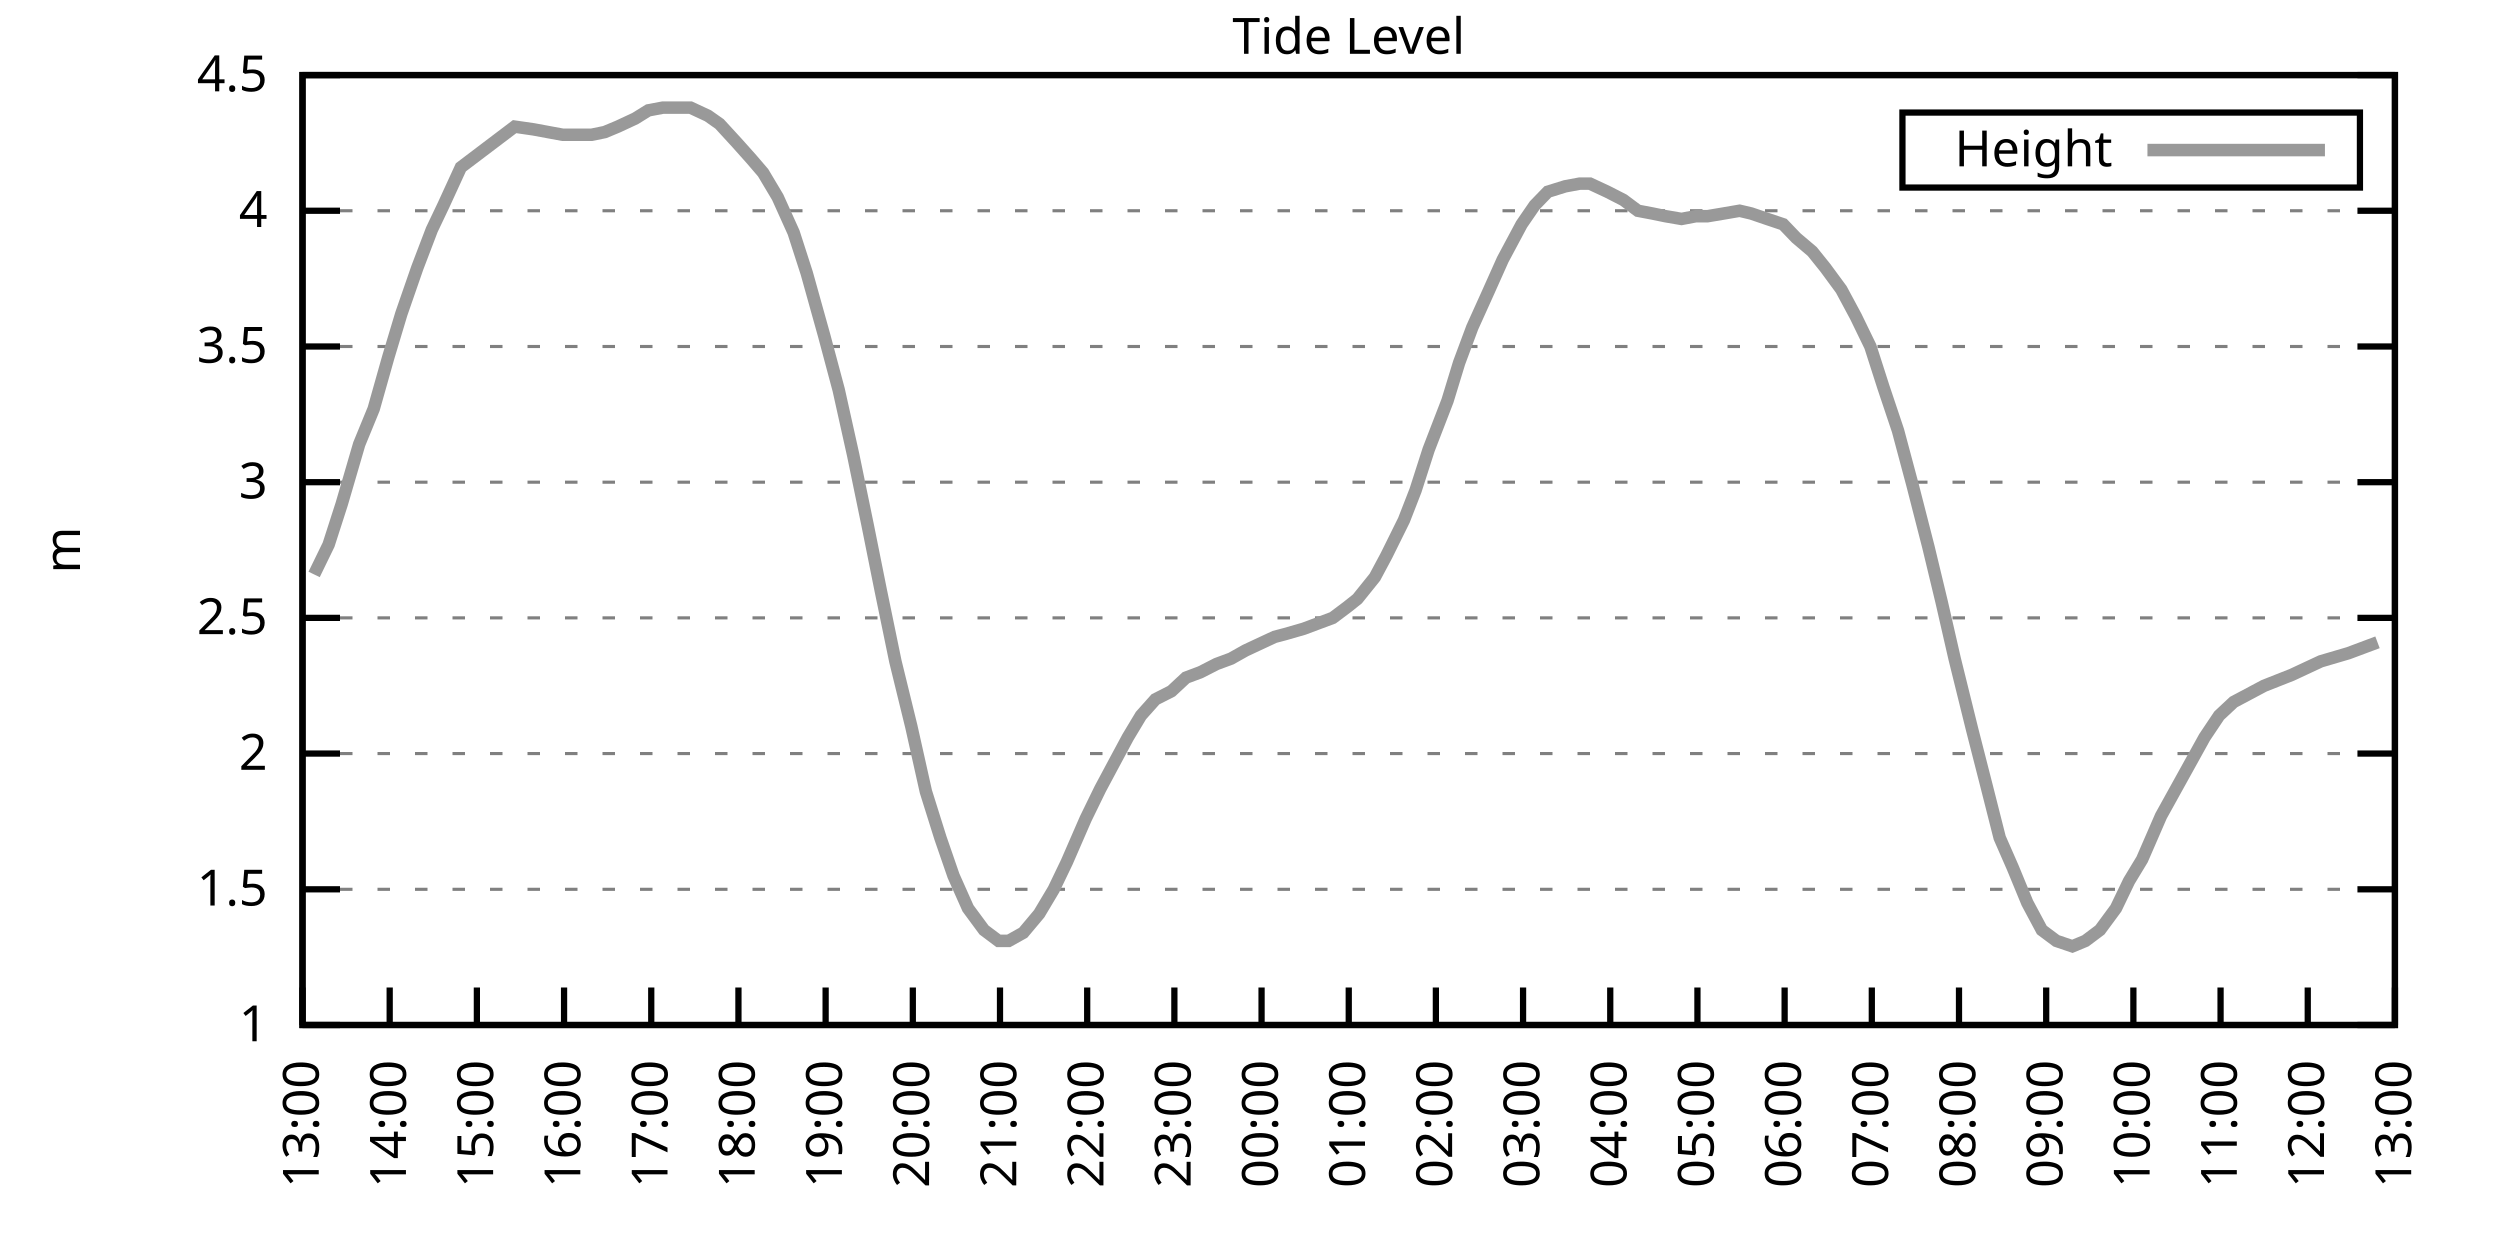
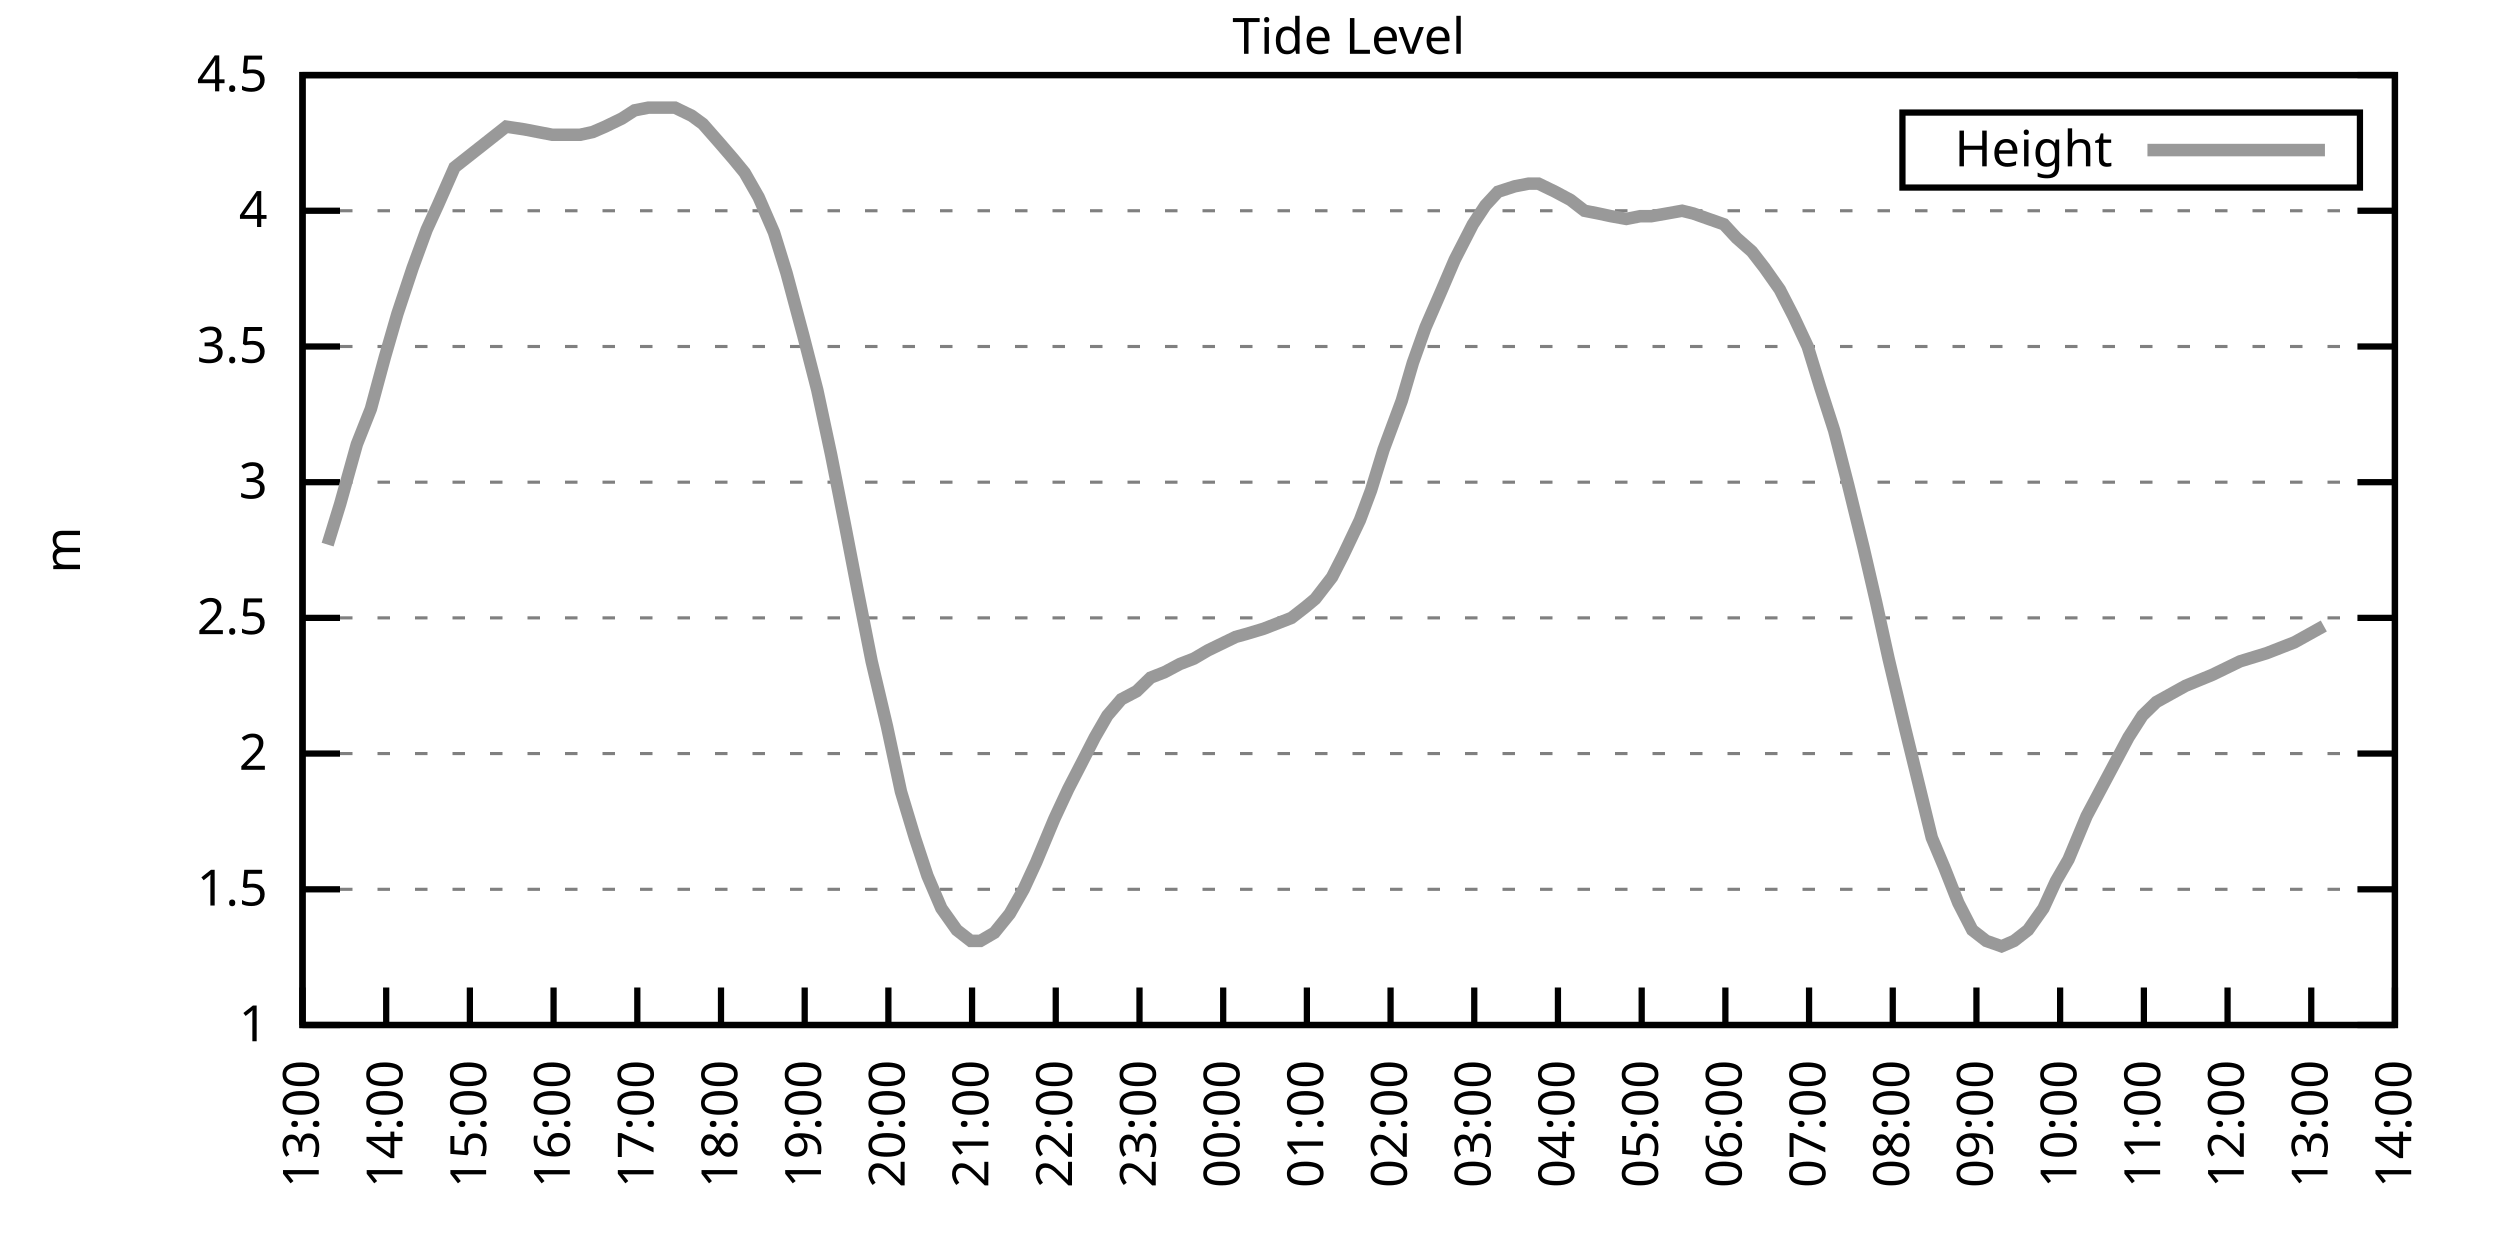
<svg xmlns="http://www.w3.org/2000/svg" xmlns:xlink="http://www.w3.org/1999/xlink" width="400" height="200" viewBox="0 0 400 200">
  <g id="gnuplot_canvas">
    <rect x="0" y="0" width="400" height="200" fill="none" />
    <defs>
      <circle id="gpDot" r="0.5" stroke-width="0.5" stroke="currentColor" />
      <path id="gpPt0" stroke-width="0.333" stroke="currentColor" d="M-1,0 h2 M0,-1 v2" />
      <path id="gpPt1" stroke-width="0.333" stroke="currentColor" d="M-1,-1 L1,1 M1,-1 L-1,1" />
      <path id="gpPt2" stroke-width="0.333" stroke="currentColor" d="M-1,0 L1,0 M0,-1 L0,1 M-1,-1 L1,1 M-1,1 L1,-1" />
      <rect id="gpPt3" stroke-width="0.333" stroke="currentColor" x="-1" y="-1" width="2" height="2" />
      <rect id="gpPt4" stroke-width="0.333" stroke="currentColor" fill="currentColor" x="-1" y="-1" width="2" height="2" />
      <circle id="gpPt5" stroke-width="0.333" stroke="currentColor" cx="0" cy="0" r="1" />
      <use xlink:href="#gpPt5" id="gpPt6" fill="currentColor" stroke="none" />
      <path id="gpPt7" stroke-width="0.333" stroke="currentColor" d="M0,-1.33 L-1.33,0.67 L1.33,0.67 z" />
      <use xlink:href="#gpPt7" id="gpPt8" fill="currentColor" stroke="none" />
      <use xlink:href="#gpPt7" id="gpPt9" stroke="currentColor" transform="rotate(180)" />
      <use xlink:href="#gpPt9" id="gpPt10" fill="currentColor" stroke="none" />
      <use xlink:href="#gpPt3" id="gpPt11" stroke="currentColor" transform="rotate(45)" />
      <use xlink:href="#gpPt11" id="gpPt12" fill="currentColor" stroke="none" />
      <path id="gpPt13" stroke-width="0.333" stroke="currentColor" d="M0,1.330 L1.265,0.411 L0.782,-1.067 L-0.782,-1.076 L-1.265,0.411 z" />
      <use xlink:href="#gpPt13" id="gpPt14" fill="currentColor" stroke="none" />
      <filter id="textbox" filterUnits="objectBoundingBox" x="0" y="0" height="1" width="1">
        <feFlood flood-color="white" flood-opacity="1" result="bgnd" />
        <feComposite in="SourceGraphic" in2="bgnd" operator="atop" />
      </filter>
      <filter id="greybox" filterUnits="objectBoundingBox" x="0" y="0" height="1" width="1">
        <feFlood flood-color="lightgrey" flood-opacity="1" result="grey" />
        <feComposite in="SourceGraphic" in2="grey" operator="atop" />
      </filter>
    </defs>
    <g fill="none" color="white" stroke="currentColor" stroke-width="1.00" stroke-linecap="butt" stroke-linejoin="miter">
</g>
    <g fill="none" color="black" stroke="currentColor" stroke-width="1.00" stroke-linecap="butt" stroke-linejoin="miter">
      <g stroke="none" shape-rendering="crispEdges">
        <polygon fill="rgb(255, 255, 255)" points="48.40,164.00 383.18,164.00 383.18,12.02 48.40,12.02 " />
      </g>
    </g>
    <g fill="none" color="black" stroke="currentColor" stroke-width="1.00" stroke-linecap="butt" stroke-linejoin="miter">
</g>
    <g fill="none" color="black" stroke="black" stroke-width="0.50" stroke-linecap="butt" stroke-linejoin="miter">
</g>
    <g fill="none" color="gray" stroke="currentColor" stroke-width="0.50" stroke-linecap="butt" stroke-linejoin="miter">
      <path stroke="gray" stroke-dasharray="2,4" class="gridline" d="M48.40,164.00 L383.19,164.00  " />
    </g>
    <g fill="none" color="gray" stroke="gray" stroke-width="1.00" stroke-linecap="butt" stroke-linejoin="miter">
</g>
    <g fill="none" color="black" stroke="currentColor" stroke-width="1.00" stroke-linecap="butt" stroke-linejoin="miter">
      <path stroke="black" d="M48.40,164.00 L54.40,164.00 M383.19,164.00 L377.19,164.00  " />
      <g transform="translate(42.80,166.60)" stroke="none" fill="black" font-family="Sans" font-size="8.00" text-anchor="end">
        <text>
          <tspan font-family="Sans"> 1</tspan>
        </text>
      </g>
    </g>
    <g fill="none" color="black" stroke="currentColor" stroke-width="1.00" stroke-linecap="butt" stroke-linejoin="miter">
</g>
    <g fill="none" color="black" stroke="black" stroke-width="0.50" stroke-linecap="butt" stroke-linejoin="miter">
</g>
    <g fill="none" color="gray" stroke="currentColor" stroke-width="0.50" stroke-linecap="butt" stroke-linejoin="miter">
      <path stroke="gray" stroke-dasharray="2,4" class="gridline" d="M48.40,142.29 L383.19,142.29  " />
    </g>
    <g fill="none" color="gray" stroke="gray" stroke-width="1.00" stroke-linecap="butt" stroke-linejoin="miter">
</g>
    <g fill="none" color="black" stroke="currentColor" stroke-width="1.00" stroke-linecap="butt" stroke-linejoin="miter">
      <path stroke="black" d="M48.40,142.29 L54.40,142.29 M383.19,142.29 L377.19,142.29  " />
      <g transform="translate(42.80,144.89)" stroke="none" fill="black" font-family="Sans" font-size="8.00" text-anchor="end">
        <text>
          <tspan font-family="Sans"> 1.5</tspan>
        </text>
      </g>
    </g>
    <g fill="none" color="black" stroke="currentColor" stroke-width="1.00" stroke-linecap="butt" stroke-linejoin="miter">
</g>
    <g fill="none" color="black" stroke="black" stroke-width="0.50" stroke-linecap="butt" stroke-linejoin="miter">
</g>
    <g fill="none" color="gray" stroke="currentColor" stroke-width="0.50" stroke-linecap="butt" stroke-linejoin="miter">
      <path stroke="gray" stroke-dasharray="2,4" class="gridline" d="M48.40,120.57 L383.19,120.57  " />
    </g>
    <g fill="none" color="gray" stroke="gray" stroke-width="1.00" stroke-linecap="butt" stroke-linejoin="miter">
</g>
    <g fill="none" color="black" stroke="currentColor" stroke-width="1.00" stroke-linecap="butt" stroke-linejoin="miter">
      <path stroke="black" d="M48.40,120.57 L54.40,120.57 M383.19,120.57 L377.19,120.57  " />
      <g transform="translate(42.80,123.17)" stroke="none" fill="black" font-family="Sans" font-size="8.00" text-anchor="end">
        <text>
          <tspan font-family="Sans"> 2</tspan>
        </text>
      </g>
    </g>
    <g fill="none" color="black" stroke="currentColor" stroke-width="1.00" stroke-linecap="butt" stroke-linejoin="miter">
</g>
    <g fill="none" color="black" stroke="black" stroke-width="0.50" stroke-linecap="butt" stroke-linejoin="miter">
</g>
    <g fill="none" color="gray" stroke="currentColor" stroke-width="0.50" stroke-linecap="butt" stroke-linejoin="miter">
      <path stroke="gray" stroke-dasharray="2,4" class="gridline" d="M48.40,98.86 L383.19,98.86  " />
    </g>
    <g fill="none" color="gray" stroke="gray" stroke-width="1.00" stroke-linecap="butt" stroke-linejoin="miter">
</g>
    <g fill="none" color="black" stroke="currentColor" stroke-width="1.00" stroke-linecap="butt" stroke-linejoin="miter">
      <path stroke="black" d="M48.40,98.86 L54.40,98.86 M383.19,98.86 L377.19,98.86  " />
      <g transform="translate(42.80,101.46)" stroke="none" fill="black" font-family="Sans" font-size="8.00" text-anchor="end">
        <text>
          <tspan font-family="Sans"> 2.5</tspan>
        </text>
      </g>
    </g>
    <g fill="none" color="black" stroke="currentColor" stroke-width="1.00" stroke-linecap="butt" stroke-linejoin="miter">
</g>
    <g fill="none" color="black" stroke="black" stroke-width="0.50" stroke-linecap="butt" stroke-linejoin="miter">
</g>
    <g fill="none" color="gray" stroke="currentColor" stroke-width="0.50" stroke-linecap="butt" stroke-linejoin="miter">
      <path stroke="gray" stroke-dasharray="2,4" class="gridline" d="M48.40,77.15 L383.19,77.15  " />
    </g>
    <g fill="none" color="gray" stroke="gray" stroke-width="1.00" stroke-linecap="butt" stroke-linejoin="miter">
</g>
    <g fill="none" color="black" stroke="currentColor" stroke-width="1.00" stroke-linecap="butt" stroke-linejoin="miter">
      <path stroke="black" d="M48.40,77.15 L54.40,77.15 M383.19,77.15 L377.19,77.15  " />
      <g transform="translate(42.80,79.75)" stroke="none" fill="black" font-family="Sans" font-size="8.00" text-anchor="end">
        <text>
          <tspan font-family="Sans"> 3</tspan>
        </text>
      </g>
    </g>
    <g fill="none" color="black" stroke="currentColor" stroke-width="1.00" stroke-linecap="butt" stroke-linejoin="miter">
</g>
    <g fill="none" color="black" stroke="black" stroke-width="0.50" stroke-linecap="butt" stroke-linejoin="miter">
</g>
    <g fill="none" color="gray" stroke="currentColor" stroke-width="0.50" stroke-linecap="butt" stroke-linejoin="miter">
      <path stroke="gray" stroke-dasharray="2,4" class="gridline" d="M48.40,55.44 L383.19,55.44  " />
    </g>
    <g fill="none" color="gray" stroke="gray" stroke-width="1.00" stroke-linecap="butt" stroke-linejoin="miter">
</g>
    <g fill="none" color="black" stroke="currentColor" stroke-width="1.00" stroke-linecap="butt" stroke-linejoin="miter">
      <path stroke="black" d="M48.40,55.44 L54.40,55.44 M383.19,55.44 L377.19,55.44  " />
      <g transform="translate(42.80,58.04)" stroke="none" fill="black" font-family="Sans" font-size="8.00" text-anchor="end">
        <text>
          <tspan font-family="Sans"> 3.5</tspan>
        </text>
      </g>
    </g>
    <g fill="none" color="black" stroke="currentColor" stroke-width="1.00" stroke-linecap="butt" stroke-linejoin="miter">
</g>
    <g fill="none" color="black" stroke="black" stroke-width="0.50" stroke-linecap="butt" stroke-linejoin="miter">
</g>
    <g fill="none" color="gray" stroke="currentColor" stroke-width="0.50" stroke-linecap="butt" stroke-linejoin="miter">
      <path stroke="gray" stroke-dasharray="2,4" class="gridline" d="M48.40,33.72 L383.19,33.72  " />
    </g>
    <g fill="none" color="gray" stroke="gray" stroke-width="1.00" stroke-linecap="butt" stroke-linejoin="miter">
</g>
    <g fill="none" color="black" stroke="currentColor" stroke-width="1.00" stroke-linecap="butt" stroke-linejoin="miter">
      <path stroke="black" d="M48.40,33.72 L54.40,33.72 M383.19,33.72 L377.19,33.72  " />
      <g transform="translate(42.80,36.32)" stroke="none" fill="black" font-family="Sans" font-size="8.00" text-anchor="end">
        <text>
          <tspan font-family="Sans"> 4</tspan>
        </text>
      </g>
    </g>
    <g fill="none" color="black" stroke="currentColor" stroke-width="1.00" stroke-linecap="butt" stroke-linejoin="miter">
</g>
    <g fill="none" color="black" stroke="black" stroke-width="0.50" stroke-linecap="butt" stroke-linejoin="miter">
</g>
    <g fill="none" color="gray" stroke="currentColor" stroke-width="0.50" stroke-linecap="butt" stroke-linejoin="miter">
      <path stroke="gray" stroke-dasharray="2,4" class="gridline" d="M48.40,12.01 L383.19,12.01  " />
    </g>
    <g fill="none" color="gray" stroke="gray" stroke-width="1.00" stroke-linecap="butt" stroke-linejoin="miter">
</g>
    <g fill="none" color="black" stroke="currentColor" stroke-width="1.00" stroke-linecap="butt" stroke-linejoin="miter">
      <path stroke="black" d="M48.40,12.01 L54.40,12.01 M383.19,12.01 L377.19,12.01  " />
      <g transform="translate(42.80,14.61)" stroke="none" fill="black" font-family="Sans" font-size="8.00" text-anchor="end">
        <text>
          <tspan font-family="Sans"> 4.5</tspan>
        </text>
      </g>
    </g>
    <g fill="none" color="black" stroke="currentColor" stroke-width="1.00" stroke-linecap="butt" stroke-linejoin="miter">
      <path stroke="black" d="M48.40,164.00 L48.40,158.00  " />
      <g transform="translate(51.00,169.60) rotate(270.00)" stroke="none" fill="black" font-family="Sans" font-size="8.00" text-anchor="end">
        <text>
          <tspan font-family="Sans">13:00</tspan>
        </text>
      </g>
    </g>
    <g fill="none" color="black" stroke="currentColor" stroke-width="1.00" stroke-linecap="butt" stroke-linejoin="miter">
-       <path stroke="black" d="M62.35,164.00 L62.35,158.00  " />
-       <g transform="translate(64.95,169.60) rotate(270.00)" stroke="none" fill="black" font-family="Sans" font-size="8.00" text-anchor="end">
+       <path stroke="black" d="M61.79,164.00 L61.79,158.00  " />
+       <g transform="translate(64.39,169.60) rotate(270.00)" stroke="none" fill="black" font-family="Sans" font-size="8.00" text-anchor="end">
        <text>
          <tspan font-family="Sans">14:00</tspan>
        </text>
      </g>
    </g>
    <g fill="none" color="black" stroke="currentColor" stroke-width="1.00" stroke-linecap="butt" stroke-linejoin="miter">
-       <path stroke="black" d="M76.30,164.00 L76.30,158.00  " />
-       <g transform="translate(78.90,169.60) rotate(270.00)" stroke="none" fill="black" font-family="Sans" font-size="8.00" text-anchor="end">
+       <path stroke="black" d="M75.18,164.00 L75.18,158.00  " />
+       <g transform="translate(77.78,169.60) rotate(270.00)" stroke="none" fill="black" font-family="Sans" font-size="8.00" text-anchor="end">
        <text>
          <tspan font-family="Sans">15:00</tspan>
        </text>
      </g>
    </g>
    <g fill="none" color="black" stroke="currentColor" stroke-width="1.00" stroke-linecap="butt" stroke-linejoin="miter">
-       <path stroke="black" d="M90.25,164.00 L90.25,158.00  " />
-       <g transform="translate(92.85,169.60) rotate(270.00)" stroke="none" fill="black" font-family="Sans" font-size="8.00" text-anchor="end">
+       <path stroke="black" d="M88.57,164.00 L88.57,158.00  " />
+       <g transform="translate(91.17,169.60) rotate(270.00)" stroke="none" fill="black" font-family="Sans" font-size="8.00" text-anchor="end">
        <text>
          <tspan font-family="Sans">16:00</tspan>
        </text>
      </g>
    </g>
    <g fill="none" color="black" stroke="currentColor" stroke-width="1.00" stroke-linecap="butt" stroke-linejoin="miter">
-       <path stroke="black" d="M104.20,164.00 L104.20,158.00  " />
-       <g transform="translate(106.80,169.60) rotate(270.00)" stroke="none" fill="black" font-family="Sans" font-size="8.00" text-anchor="end">
+       <path stroke="black" d="M101.97,164.00 L101.97,158.00  " />
+       <g transform="translate(104.57,169.60) rotate(270.00)" stroke="none" fill="black" font-family="Sans" font-size="8.00" text-anchor="end">
        <text>
          <tspan font-family="Sans">17:00</tspan>
        </text>
      </g>
    </g>
    <g fill="none" color="black" stroke="currentColor" stroke-width="1.00" stroke-linecap="butt" stroke-linejoin="miter">
-       <path stroke="black" d="M118.15,164.00 L118.15,158.00  " />
-       <g transform="translate(120.75,169.60) rotate(270.00)" stroke="none" fill="black" font-family="Sans" font-size="8.00" text-anchor="end">
+       <path stroke="black" d="M115.36,164.00 L115.36,158.00  " />
+       <g transform="translate(117.96,169.60) rotate(270.00)" stroke="none" fill="black" font-family="Sans" font-size="8.00" text-anchor="end">
        <text>
          <tspan font-family="Sans">18:00</tspan>
        </text>
      </g>
    </g>
    <g fill="none" color="black" stroke="currentColor" stroke-width="1.00" stroke-linecap="butt" stroke-linejoin="miter">
-       <path stroke="black" d="M132.10,164.00 L132.10,158.00  " />
-       <g transform="translate(134.70,169.60) rotate(270.00)" stroke="none" fill="black" font-family="Sans" font-size="8.00" text-anchor="end">
+       <path stroke="black" d="M128.75,164.00 L128.75,158.00  " />
+       <g transform="translate(131.35,169.60) rotate(270.00)" stroke="none" fill="black" font-family="Sans" font-size="8.00" text-anchor="end">
        <text>
          <tspan font-family="Sans">19:00</tspan>
        </text>
      </g>
    </g>
    <g fill="none" color="black" stroke="currentColor" stroke-width="1.00" stroke-linecap="butt" stroke-linejoin="miter">
-       <path stroke="black" d="M146.05,164.00 L146.05,158.00  " />
-       <g transform="translate(148.65,169.60) rotate(270.00)" stroke="none" fill="black" font-family="Sans" font-size="8.00" text-anchor="end">
+       <path stroke="black" d="M142.14,164.00 L142.14,158.00  " />
+       <g transform="translate(144.74,169.60) rotate(270.00)" stroke="none" fill="black" font-family="Sans" font-size="8.00" text-anchor="end">
        <text>
          <tspan font-family="Sans">20:00</tspan>
        </text>
      </g>
    </g>
    <g fill="none" color="black" stroke="currentColor" stroke-width="1.00" stroke-linecap="butt" stroke-linejoin="miter">
-       <path stroke="black" d="M160.00,164.00 L160.00,158.00  " />
-       <g transform="translate(162.60,169.60) rotate(270.00)" stroke="none" fill="black" font-family="Sans" font-size="8.00" text-anchor="end">
+       <path stroke="black" d="M155.53,164.00 L155.53,158.00  " />
+       <g transform="translate(158.13,169.60) rotate(270.00)" stroke="none" fill="black" font-family="Sans" font-size="8.00" text-anchor="end">
        <text>
          <tspan font-family="Sans">21:00</tspan>
        </text>
      </g>
    </g>
    <g fill="none" color="black" stroke="currentColor" stroke-width="1.00" stroke-linecap="butt" stroke-linejoin="miter">
-       <path stroke="black" d="M173.95,164.00 L173.95,158.00  " />
-       <g transform="translate(176.55,169.60) rotate(270.00)" stroke="none" fill="black" font-family="Sans" font-size="8.00" text-anchor="end">
+       <path stroke="black" d="M168.92,164.00 L168.92,158.00  " />
+       <g transform="translate(171.52,169.60) rotate(270.00)" stroke="none" fill="black" font-family="Sans" font-size="8.00" text-anchor="end">
        <text>
          <tspan font-family="Sans">22:00</tspan>
        </text>
      </g>
    </g>
    <g fill="none" color="black" stroke="currentColor" stroke-width="1.00" stroke-linecap="butt" stroke-linejoin="miter">
-       <path stroke="black" d="M187.90,164.00 L187.90,158.00  " />
-       <g transform="translate(190.50,169.60) rotate(270.00)" stroke="none" fill="black" font-family="Sans" font-size="8.00" text-anchor="end">
+       <path stroke="black" d="M182.32,164.00 L182.32,158.00  " />
+       <g transform="translate(184.92,169.60) rotate(270.00)" stroke="none" fill="black" font-family="Sans" font-size="8.00" text-anchor="end">
        <text>
          <tspan font-family="Sans">23:00</tspan>
        </text>
      </g>
    </g>
    <g fill="none" color="black" stroke="currentColor" stroke-width="1.00" stroke-linecap="butt" stroke-linejoin="miter">
-       <path stroke="black" d="M201.85,164.00 L201.85,158.00  " />
-       <g transform="translate(204.45,169.60) rotate(270.00)" stroke="none" fill="black" font-family="Sans" font-size="8.00" text-anchor="end">
+       <path stroke="black" d="M195.71,164.00 L195.71,158.00  " />
+       <g transform="translate(198.31,169.60) rotate(270.00)" stroke="none" fill="black" font-family="Sans" font-size="8.00" text-anchor="end">
        <text>
          <tspan font-family="Sans">00:00</tspan>
        </text>
      </g>
    </g>
    <g fill="none" color="black" stroke="currentColor" stroke-width="1.00" stroke-linecap="butt" stroke-linejoin="miter">
-       <path stroke="black" d="M215.80,164.00 L215.80,158.00  " />
-       <g transform="translate(218.40,169.60) rotate(270.00)" stroke="none" fill="black" font-family="Sans" font-size="8.00" text-anchor="end">
+       <path stroke="black" d="M209.10,164.00 L209.10,158.00  " />
+       <g transform="translate(211.70,169.60) rotate(270.00)" stroke="none" fill="black" font-family="Sans" font-size="8.00" text-anchor="end">
        <text>
          <tspan font-family="Sans">01:00</tspan>
        </text>
      </g>
    </g>
    <g fill="none" color="black" stroke="currentColor" stroke-width="1.00" stroke-linecap="butt" stroke-linejoin="miter">
-       <path stroke="black" d="M229.74,164.00 L229.74,158.00  " />
-       <g transform="translate(232.34,169.60) rotate(270.00)" stroke="none" fill="black" font-family="Sans" font-size="8.00" text-anchor="end">
+       <path stroke="black" d="M222.49,164.00 L222.49,158.00  " />
+       <g transform="translate(225.09,169.60) rotate(270.00)" stroke="none" fill="black" font-family="Sans" font-size="8.00" text-anchor="end">
        <text>
          <tspan font-family="Sans">02:00</tspan>
        </text>
      </g>
    </g>
    <g fill="none" color="black" stroke="currentColor" stroke-width="1.00" stroke-linecap="butt" stroke-linejoin="miter">
-       <path stroke="black" d="M243.69,164.00 L243.69,158.00  " />
-       <g transform="translate(246.29,169.60) rotate(270.00)" stroke="none" fill="black" font-family="Sans" font-size="8.00" text-anchor="end">
+       <path stroke="black" d="M235.88,164.00 L235.88,158.00  " />
+       <g transform="translate(238.48,169.60) rotate(270.00)" stroke="none" fill="black" font-family="Sans" font-size="8.00" text-anchor="end">
        <text>
          <tspan font-family="Sans">03:00</tspan>
        </text>
      </g>
    </g>
    <g fill="none" color="black" stroke="currentColor" stroke-width="1.00" stroke-linecap="butt" stroke-linejoin="miter">
-       <path stroke="black" d="M257.64,164.00 L257.64,158.00  " />
-       <g transform="translate(260.24,169.60) rotate(270.00)" stroke="none" fill="black" font-family="Sans" font-size="8.00" text-anchor="end">
+       <path stroke="black" d="M249.27,164.00 L249.27,158.00  " />
+       <g transform="translate(251.87,169.60) rotate(270.00)" stroke="none" fill="black" font-family="Sans" font-size="8.00" text-anchor="end">
        <text>
          <tspan font-family="Sans">04:00</tspan>
        </text>
      </g>
    </g>
    <g fill="none" color="black" stroke="currentColor" stroke-width="1.00" stroke-linecap="butt" stroke-linejoin="miter">
-       <path stroke="black" d="M271.59,164.00 L271.59,158.00  " />
-       <g transform="translate(274.19,169.60) rotate(270.00)" stroke="none" fill="black" font-family="Sans" font-size="8.00" text-anchor="end">
+       <path stroke="black" d="M262.67,164.00 L262.67,158.00  " />
+       <g transform="translate(265.27,169.60) rotate(270.00)" stroke="none" fill="black" font-family="Sans" font-size="8.00" text-anchor="end">
        <text>
          <tspan font-family="Sans">05:00</tspan>
        </text>
      </g>
    </g>
    <g fill="none" color="black" stroke="currentColor" stroke-width="1.00" stroke-linecap="butt" stroke-linejoin="miter">
-       <path stroke="black" d="M285.54,164.00 L285.54,158.00  " />
-       <g transform="translate(288.14,169.60) rotate(270.00)" stroke="none" fill="black" font-family="Sans" font-size="8.00" text-anchor="end">
+       <path stroke="black" d="M276.06,164.00 L276.06,158.00  " />
+       <g transform="translate(278.66,169.60) rotate(270.00)" stroke="none" fill="black" font-family="Sans" font-size="8.00" text-anchor="end">
        <text>
          <tspan font-family="Sans">06:00</tspan>
        </text>
      </g>
    </g>
    <g fill="none" color="black" stroke="currentColor" stroke-width="1.00" stroke-linecap="butt" stroke-linejoin="miter">
-       <path stroke="black" d="M299.49,164.00 L299.49,158.00  " />
-       <g transform="translate(302.09,169.60) rotate(270.00)" stroke="none" fill="black" font-family="Sans" font-size="8.00" text-anchor="end">
+       <path stroke="black" d="M289.45,164.00 L289.45,158.00  " />
+       <g transform="translate(292.05,169.60) rotate(270.00)" stroke="none" fill="black" font-family="Sans" font-size="8.00" text-anchor="end">
        <text>
          <tspan font-family="Sans">07:00</tspan>
        </text>
      </g>
    </g>
    <g fill="none" color="black" stroke="currentColor" stroke-width="1.00" stroke-linecap="butt" stroke-linejoin="miter">
-       <path stroke="black" d="M313.44,164.00 L313.44,158.00  " />
-       <g transform="translate(316.04,169.60) rotate(270.00)" stroke="none" fill="black" font-family="Sans" font-size="8.00" text-anchor="end">
+       <path stroke="black" d="M302.84,164.00 L302.84,158.00  " />
+       <g transform="translate(305.44,169.60) rotate(270.00)" stroke="none" fill="black" font-family="Sans" font-size="8.00" text-anchor="end">
        <text>
          <tspan font-family="Sans">08:00</tspan>
        </text>
      </g>
    </g>
    <g fill="none" color="black" stroke="currentColor" stroke-width="1.00" stroke-linecap="butt" stroke-linejoin="miter">
-       <path stroke="black" d="M327.39,164.00 L327.39,158.00  " />
-       <g transform="translate(329.99,169.60) rotate(270.00)" stroke="none" fill="black" font-family="Sans" font-size="8.00" text-anchor="end">
+       <path stroke="black" d="M316.23,164.00 L316.23,158.00  " />
+       <g transform="translate(318.83,169.60) rotate(270.00)" stroke="none" fill="black" font-family="Sans" font-size="8.00" text-anchor="end">
        <text>
          <tspan font-family="Sans">09:00</tspan>
        </text>
      </g>
    </g>
    <g fill="none" color="black" stroke="currentColor" stroke-width="1.00" stroke-linecap="butt" stroke-linejoin="miter">
-       <path stroke="black" d="M341.34,164.00 L341.34,158.00  " />
-       <g transform="translate(343.94,169.60) rotate(270.00)" stroke="none" fill="black" font-family="Sans" font-size="8.00" text-anchor="end">
+       <path stroke="black" d="M329.62,164.00 L329.62,158.00  " />
+       <g transform="translate(332.22,169.60) rotate(270.00)" stroke="none" fill="black" font-family="Sans" font-size="8.00" text-anchor="end">
        <text>
          <tspan font-family="Sans">10:00</tspan>
        </text>
      </g>
    </g>
    <g fill="none" color="black" stroke="currentColor" stroke-width="1.00" stroke-linecap="butt" stroke-linejoin="miter">
-       <path stroke="black" d="M355.29,164.00 L355.29,158.00  " />
-       <g transform="translate(357.89,169.60) rotate(270.00)" stroke="none" fill="black" font-family="Sans" font-size="8.00" text-anchor="end">
+       <path stroke="black" d="M343.02,164.00 L343.02,158.00  " />
+       <g transform="translate(345.62,169.60) rotate(270.00)" stroke="none" fill="black" font-family="Sans" font-size="8.00" text-anchor="end">
        <text>
          <tspan font-family="Sans">11:00</tspan>
        </text>
      </g>
    </g>
    <g fill="none" color="black" stroke="currentColor" stroke-width="1.00" stroke-linecap="butt" stroke-linejoin="miter">
-       <path stroke="black" d="M369.24,164.00 L369.24,158.00  " />
-       <g transform="translate(371.84,169.60) rotate(270.00)" stroke="none" fill="black" font-family="Sans" font-size="8.00" text-anchor="end">
+       <path stroke="black" d="M356.41,164.00 L356.41,158.00  " />
+       <g transform="translate(359.01,169.60) rotate(270.00)" stroke="none" fill="black" font-family="Sans" font-size="8.00" text-anchor="end">
        <text>
          <tspan font-family="Sans">12:00</tspan>
+         </text>
+       </g>
+     </g>
+     <g fill="none" color="black" stroke="currentColor" stroke-width="1.00" stroke-linecap="butt" stroke-linejoin="miter">
+       <path stroke="black" d="M369.80,164.00 L369.80,158.00  " />
+       <g transform="translate(372.40,169.60) rotate(270.00)" stroke="none" fill="black" font-family="Sans" font-size="8.00" text-anchor="end">
+         <text>
+           <tspan font-family="Sans">13:00</tspan>
        </text>
      </g>
    </g>
    <g fill="none" color="black" stroke="currentColor" stroke-width="1.00" stroke-linecap="butt" stroke-linejoin="miter">
      <path stroke="black" d="M383.19,164.00 L383.19,158.00  " />
      <g transform="translate(385.79,169.60) rotate(270.00)" stroke="none" fill="black" font-family="Sans" font-size="8.00" text-anchor="end">
        <text>
-           <tspan font-family="Sans">13:00</tspan>
+           <tspan font-family="Sans">14:00</tspan>
        </text>
      </g>
    </g>
    <g fill="none" color="black" stroke="currentColor" stroke-width="1.00" stroke-linecap="butt" stroke-linejoin="miter">
</g>
    <g fill="none" color="black" stroke="currentColor" stroke-width="1.00" stroke-linecap="butt" stroke-linejoin="miter">
      <path stroke="black" d="M48.40,12.01 L48.40,164.00 L383.19,164.00 L383.19,12.01 L48.40,12.01 Z  " />
    </g>
    <g fill="none" color="black" stroke="currentColor" stroke-width="1.00" stroke-linecap="butt" stroke-linejoin="miter">
</g>
    <g fill="none" color="black" stroke="currentColor" stroke-width="1.00" stroke-linecap="butt" stroke-linejoin="miter">
      <path stroke="black" d="M304.39,30.01 L304.39,18.01 L377.59,18.01 L377.59,30.01 L304.39,30.01 Z  " />
    </g>
    <g id="Tide_level_plot_1">
      <g fill="none" color="white" stroke="black" stroke-width="2.00" stroke-linecap="butt" stroke-linejoin="miter">
</g>
      <g fill="none" color="black" stroke="currentColor" stroke-width="2.00" stroke-linecap="butt" stroke-linejoin="miter">
        <g transform="translate(337.99,26.61)" stroke="none" fill="black" font-family="Sans" font-size="8.00" text-anchor="end">
          <text>
            <tspan font-family="Sans">Height</tspan>
          </text>
        </g>
      </g>
      <g fill="none" color="black" stroke="currentColor" stroke-width="2.00" stroke-linecap="butt" stroke-linejoin="miter">
-         <path stroke="rgb(153, 153, 153)" d="M343.59,24.01 L371.99,24.01 M50.26,91.91 L52.58,87.14 L54.68,80.62 L57.47,71.07 L59.79,65.42 L62.12,57.17   L64.21,50.22 L66.77,42.84 L69.09,36.76 L70.95,32.85 L73.74,26.77 L82.34,20.26 L85.37,20.70 L87.69,21.13   L90.02,21.56 L92.34,21.56 L94.67,21.56 L96.76,21.13 L98.85,20.26 L101.64,18.96 L103.73,17.66 L106.06,17.22   L108.38,17.22 L110.48,17.22 L113.27,18.52 L115.13,19.83 L117.92,22.87 L120.24,25.47 L122.10,27.64 L124.43,31.55   L126.98,37.20 L129.08,43.71 L131.87,53.70 L134.19,62.38 L136.51,72.81 L138.84,84.10 L140.93,94.52 L143.26,105.81   L145.81,116.23 L148.14,126.65 L150.46,134.04 L152.56,140.12 L154.88,145.33 L157.44,148.80 L159.76,150.54 L161.39,150.54   L163.72,149.24 L166.27,146.20 L168.60,142.29 L170.69,137.94 L173.71,131.00 L176.04,126.22 L178.36,121.88 L180.46,117.97   L182.55,114.49 L184.87,111.89 L187.43,110.59 L189.76,108.42 L192.08,107.55 L194.64,106.24 L196.96,105.38 L199.29,104.07   L201.15,103.20 L203.94,101.90 L205.57,101.47 L208.59,100.60 L210.91,99.73 L213.24,98.86 L215.56,97.12 L217.19,95.82   L219.98,92.35 L221.84,88.87 L224.63,83.23 L226.49,78.45 L228.58,71.94 L231.60,64.12 L233.46,58.04 L235.56,52.40   L238.11,46.75 L240.44,41.54 L243.46,35.89 L245.55,32.85 L247.65,30.68 L250.44,29.81 L252.76,29.38 L254.39,29.38   L257.18,30.68 L259.74,31.99 L262.06,33.72 L264.39,34.16 L266.48,34.59 L269.04,35.03 L271.36,34.59 L273.22,34.59   L275.78,34.16 L278.34,33.72 L280.20,34.16 L282.75,35.03 L285.31,35.89 L287.40,38.07 L289.96,40.24 L292.05,42.84   L294.61,46.32 L296.94,50.66 L299.26,55.44 L301.35,61.95 L303.68,68.90 L306.00,77.58 L308.56,87.57 L310.65,96.26   L312.74,105.38 L315.53,116.67 L317.86,125.79 L319.95,134.04 L322.04,138.81 L324.37,144.46 L326.69,148.80 L329.02,150.54   L331.58,151.41 L333.67,150.54 L335.99,148.80 L338.55,145.33 L340.64,140.98 L342.74,137.51 L345.76,130.56 L352.73,117.97   L355.06,114.49 L357.38,112.32 L362.27,109.72 L366.68,107.98 L371.33,105.81 L375.75,104.51 L380.40,102.77  " />
+         <path stroke="rgb(153, 153, 153)" d="M343.59,24.01 L371.99,24.01 M52.42,87.14 L54.43,80.62 L57.10,71.07 L59.34,65.42 L61.57,57.17 L63.58,50.22   L66.03,42.84 L68.26,36.76 L70.05,32.85 L72.73,26.77 L80.99,20.26 L83.89,20.70 L86.12,21.13 L88.35,21.56   L90.58,21.56 L92.82,21.56 L94.82,21.13 L96.83,20.26 L99.51,18.96 L101.52,17.66 L103.75,17.22 L105.98,17.22   L107.99,17.22 L110.67,18.52 L112.46,19.83 L115.13,22.87 L117.37,25.47 L119.15,27.64 L121.38,31.55 L123.84,37.20   L125.85,43.71 L128.53,53.70 L130.76,62.38 L132.99,72.81 L135.22,84.10 L137.23,94.52 L139.46,105.81 L141.92,116.23   L144.15,126.65 L146.38,134.04 L148.39,140.12 L150.62,145.33 L153.08,148.80 L155.31,150.54 L156.87,150.54 L159.10,149.24   L161.56,146.20 L163.79,142.29 L165.80,137.94 L168.70,131.00 L170.93,126.22 L173.17,121.88 L175.17,117.97 L177.18,114.49   L179.41,111.89 L181.87,110.59 L184.10,108.42 L186.33,107.55 L188.79,106.24 L191.02,105.38 L193.25,104.07 L195.04,103.20   L197.72,101.90 L199.28,101.47 L202.18,100.60 L204.41,99.73 L206.64,98.86 L208.88,97.12 L210.44,95.82 L213.12,92.35   L214.90,88.87 L217.58,83.23 L219.37,78.45 L221.37,71.94 L224.28,64.12 L226.06,58.04 L228.07,52.40 L230.53,46.75   L232.76,41.54 L235.66,35.89 L237.67,32.85 L239.68,30.68 L242.36,29.81 L244.59,29.38 L246.15,29.38 L248.83,30.68   L251.28,31.99 L253.51,33.72 L255.75,34.16 L257.76,34.59 L260.21,35.03 L262.44,34.59 L264.23,34.59 L266.68,34.16   L269.14,33.72 L270.92,34.16 L273.38,35.03 L275.83,35.89 L277.84,38.07 L280.30,40.24 L282.31,42.84 L284.76,46.32   L286.99,50.66 L289.23,55.44 L291.23,61.95 L293.47,68.90 L295.70,77.58 L298.15,87.57 L300.16,96.26 L302.17,105.38   L304.85,116.67 L307.08,125.79 L309.09,134.04 L311.10,138.81 L313.33,144.46 L315.56,148.80 L317.79,150.54 L320.25,151.41   L322.26,150.54 L324.49,148.80 L326.95,145.33 L328.95,140.98 L330.96,137.51 L333.86,130.56 L340.56,117.97 L342.79,114.49   L345.02,112.32 L349.71,109.72 L353.95,107.98 L358.42,105.81 L362.66,104.51 L367.12,102.77 L371.81,100.16  " />
      </g>
    </g>
    <g fill="none" color="black" stroke="currentColor" stroke-width="2.00" stroke-linecap="butt" stroke-linejoin="miter">
</g>
    <g fill="none" color="black" stroke="black" stroke-width="1.00" stroke-linecap="butt" stroke-linejoin="miter">
</g>
    <g fill="none" color="black" stroke="currentColor" stroke-width="1.00" stroke-linecap="butt" stroke-linejoin="miter">
      <path stroke="black" d="M48.40,12.01 L48.40,164.00 L383.19,164.00 L383.19,12.01 L48.40,12.01 Z  " />
      <g transform="translate(12.80,88.01) rotate(270.00)" stroke="none" fill="black" font-family="Sans" font-size="8.00" text-anchor="middle">
        <text>
          <tspan font-family="Sans">m</tspan>
        </text>
      </g>
    </g>
    <g fill="none" color="black" stroke="currentColor" stroke-width="1.00" stroke-linecap="butt" stroke-linejoin="miter">
</g>
    <g fill="none" color="black" stroke="currentColor" stroke-width="1.00" stroke-linecap="butt" stroke-linejoin="miter">
      <g transform="translate(215.79,8.61)" stroke="none" fill="black" font-family="Sans" font-size="8.00" text-anchor="middle">
        <text>
          <tspan font-family="Sans">Tide Level</tspan>
        </text>
      </g>
    </g>
    <g fill="none" color="black" stroke="currentColor" stroke-width="1.00" stroke-linecap="butt" stroke-linejoin="miter">
</g>
  </g>
</svg>
